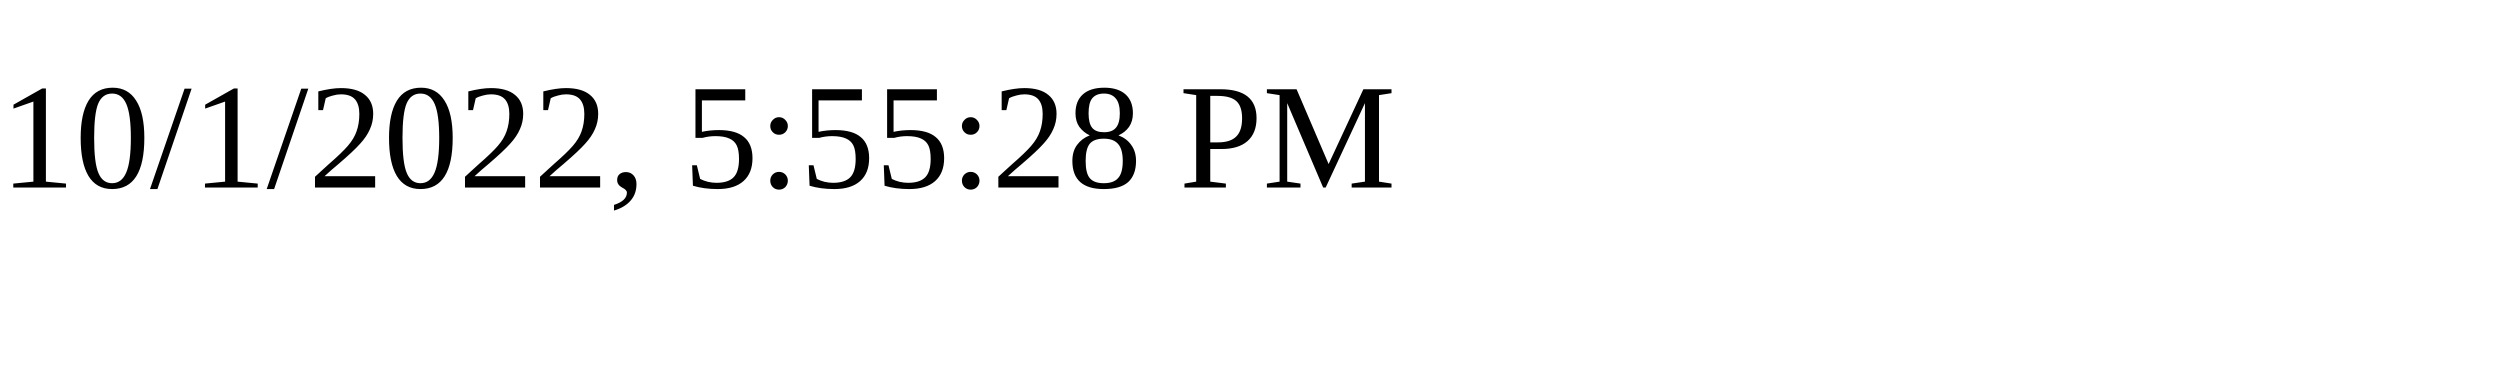
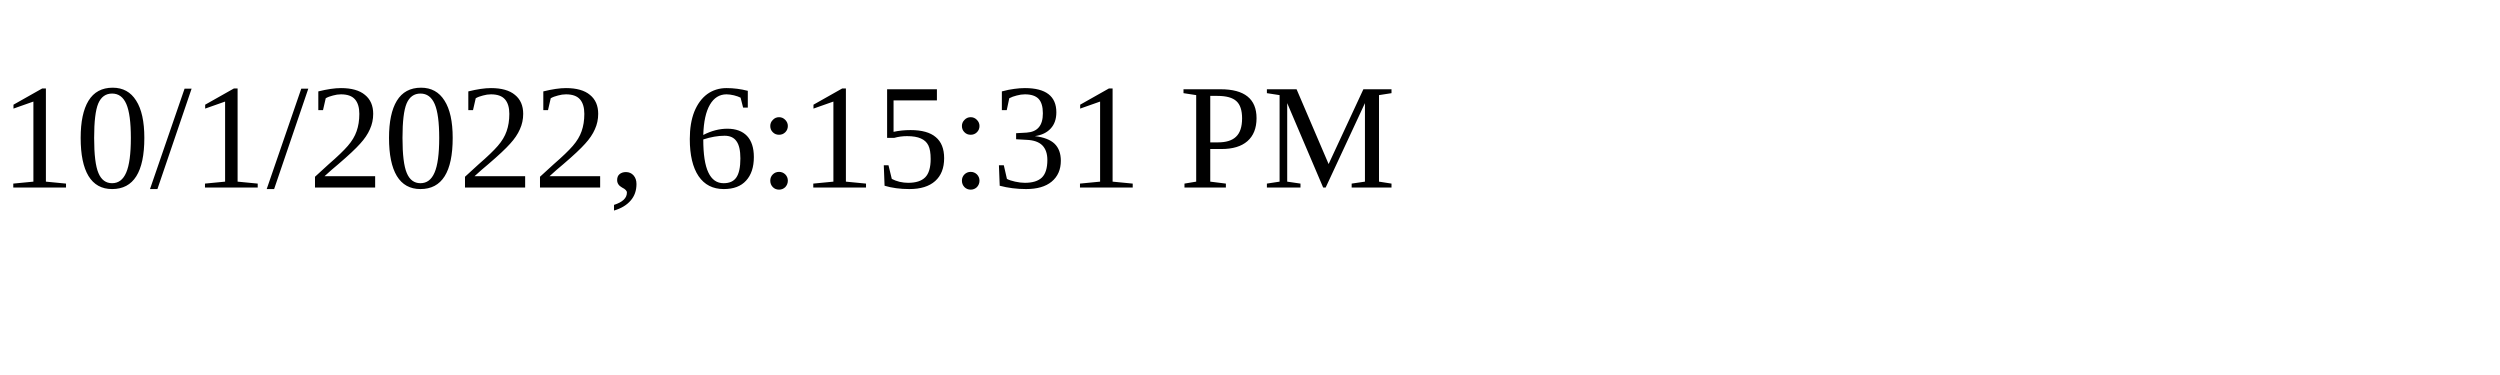
<svg xmlns="http://www.w3.org/2000/svg" height="30" width="200">
-   <text x="0" y="15">10/1/2022, 5:55:28 PM</text>
+   <text x="0" y="15">10/1/2022, 6:15:31 PM</text>
</svg>
